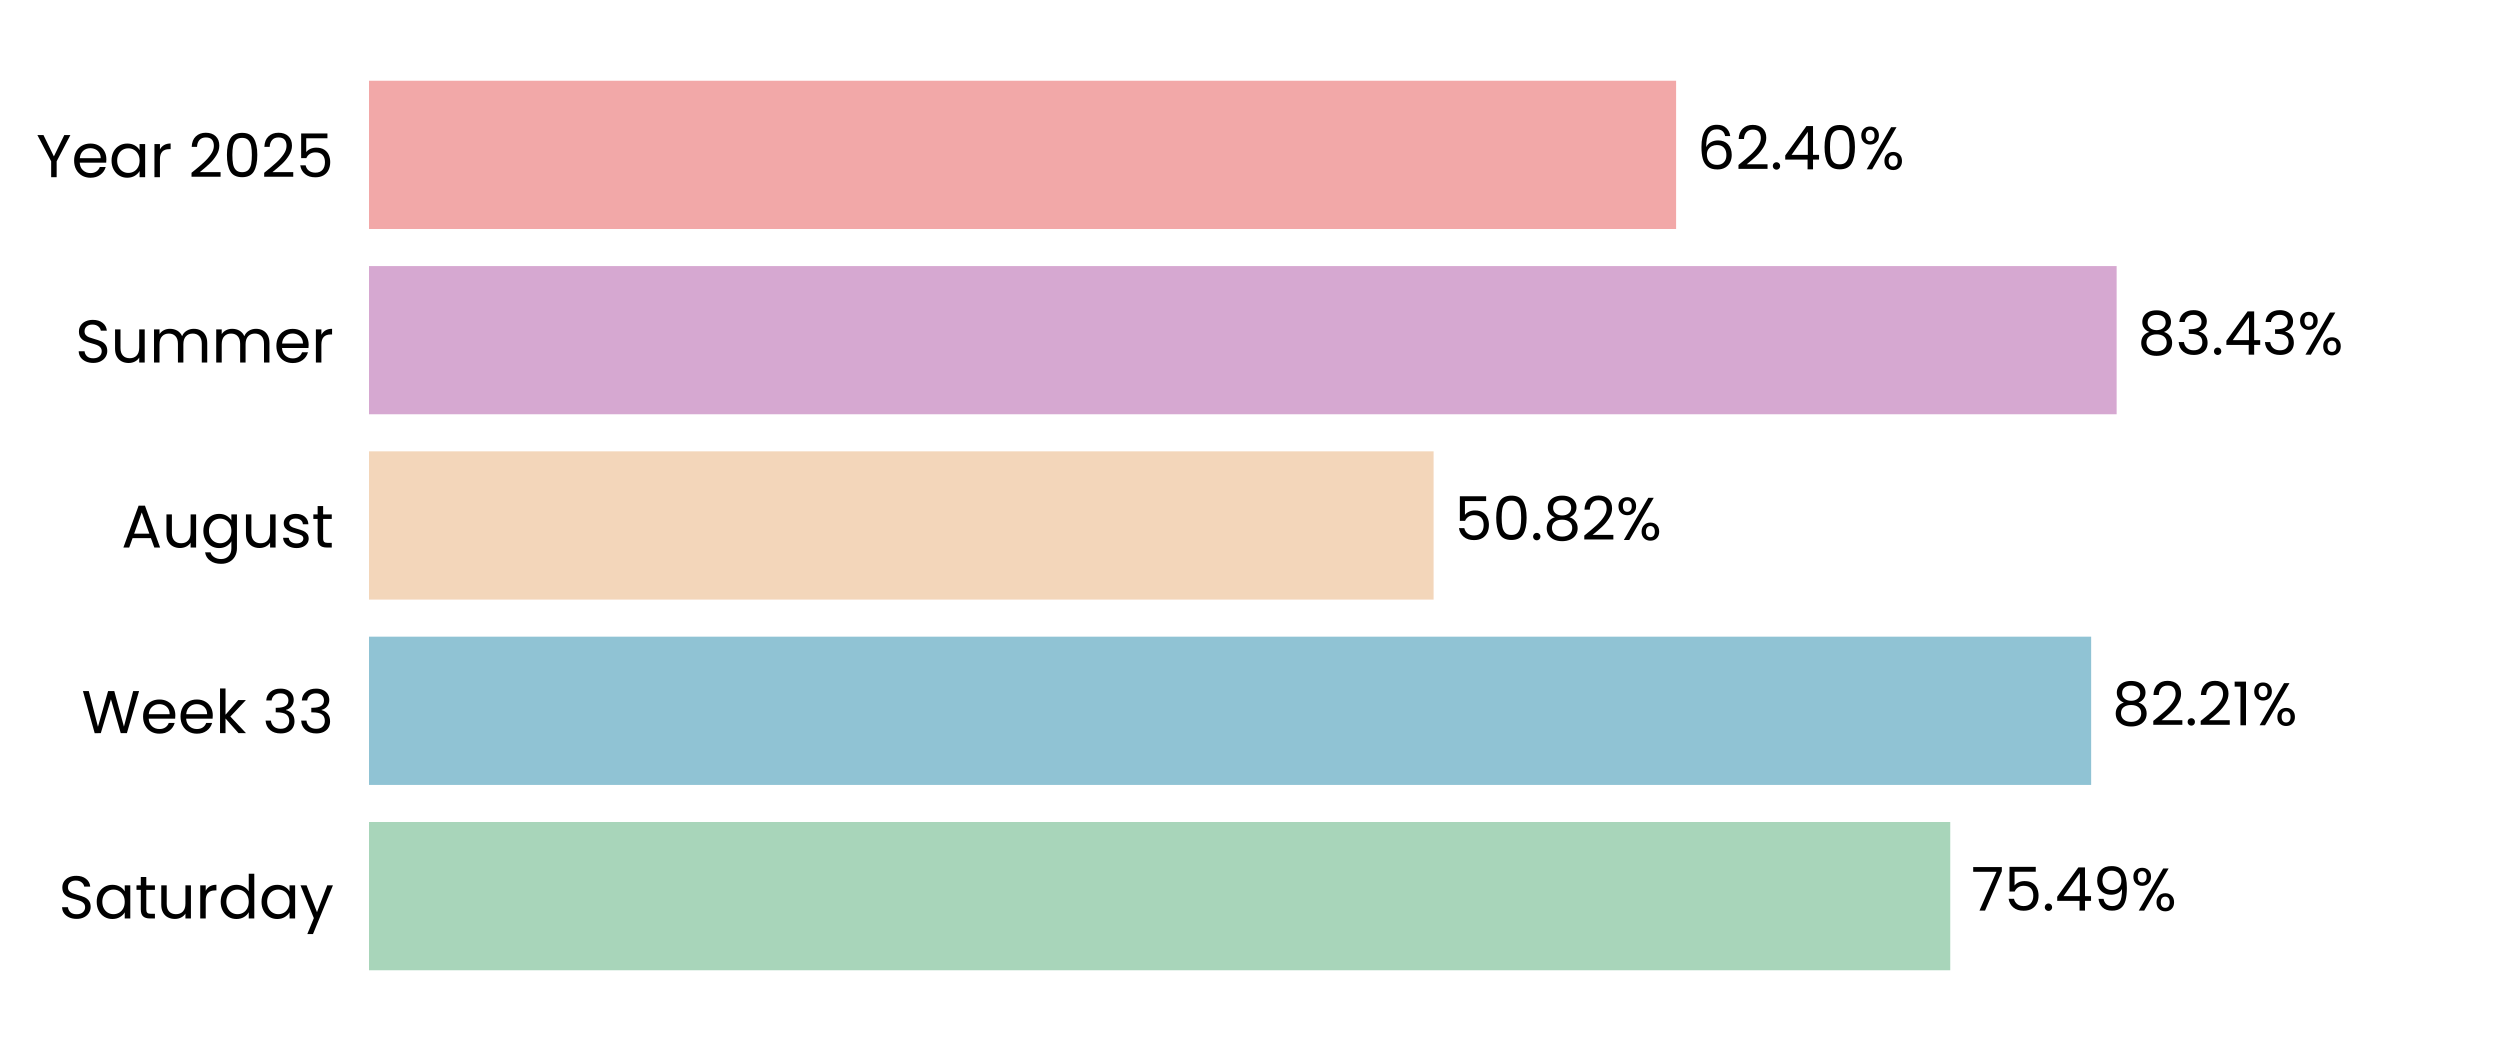
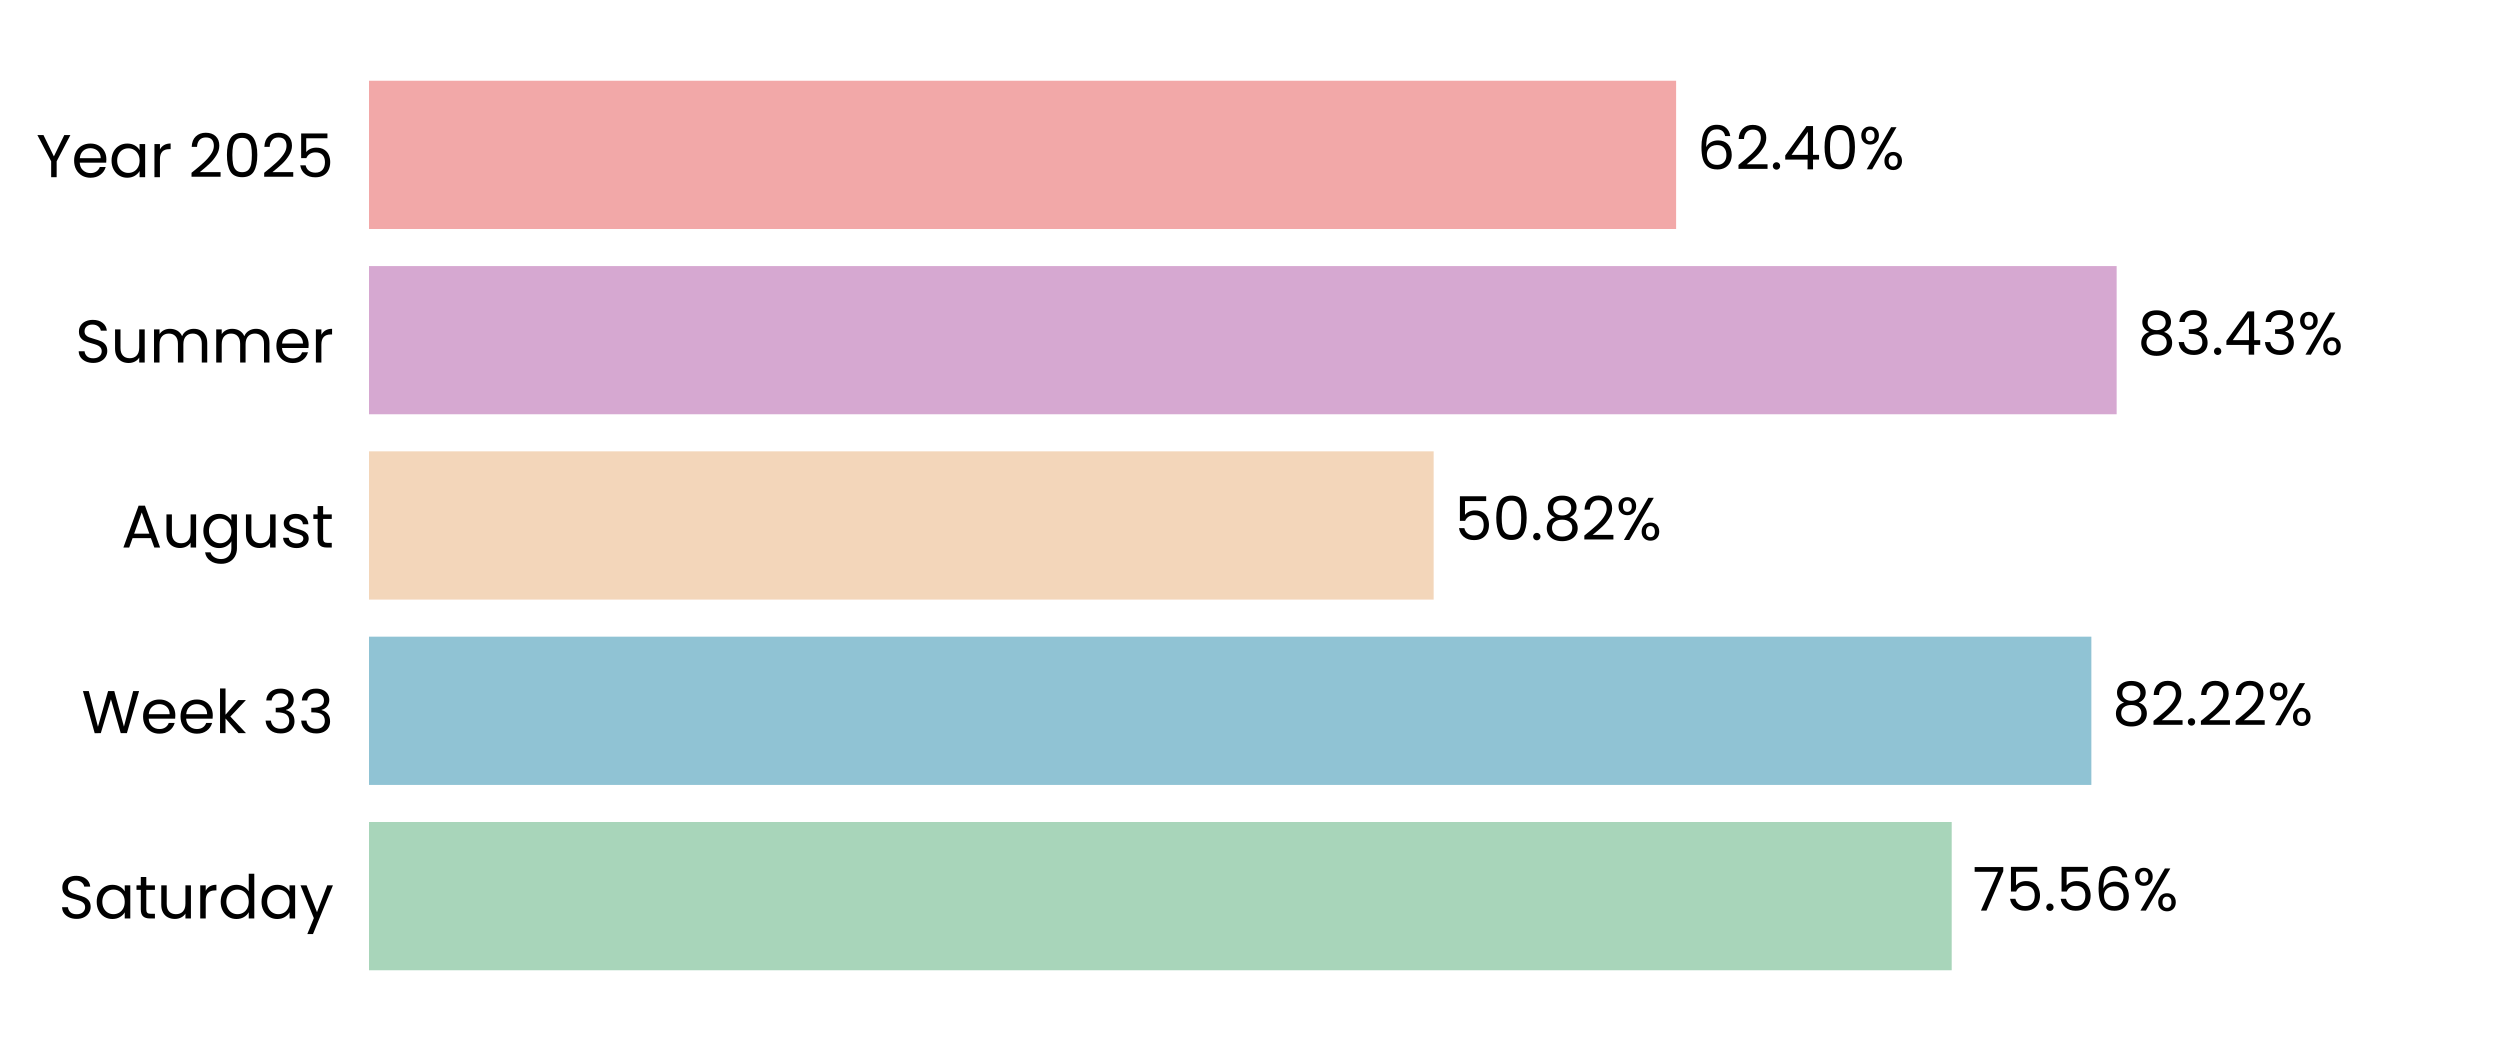
<svg xmlns="http://www.w3.org/2000/svg" xmlns:xlink="http://www.w3.org/1999/xlink" width="496.691pt" height="208.8pt" viewBox="0 0 496.691 208.8" version="1.1">
  <defs>
    <style type="text/css">*{stroke-linejoin: round; stroke-linecap: butt}</style>
  </defs>
  <g id="figure_1">
    <g id="patch_1">
      <path d="M 0 208.8  L 496.691 208.8  L 496.691 0  L 0 0  L 0 208.8  z " style="fill: none" />
    </g>
    <g id="axes_1">
      <g id="patch_2">
        <path d="M 73.311 201.6  L 489.491 201.6  L 489.491 7.2  L 73.311 7.2  L 73.311 201.6  z " style="fill: none" />
      </g>
      <g id="patch_3">
-         <path d="M 73.311 192.764  L 387.469 192.764  L 387.469 163.309  L 73.311 163.309  z " clip-path="url(#pd9741d18d0)" style="fill: #a8d5ba" />
+         <path d="M 73.311 192.764  L 387.758 192.764  L 387.758 163.309  L 73.311 163.309  z " clip-path="url(#p7c58d16d71)" style="fill: #a8d5ba" />
      </g>
      <g id="patch_4">
-         <path d="M 73.311 155.945  L 415.462 155.945  L 415.462 126.491  L 73.311 126.491  z " clip-path="url(#pd9741d18d0)" style="fill: #90c3d4" />
+         <path d="M 73.311 155.945  L 415.504 155.945  L 415.504 126.491  L 73.311 126.491  z " clip-path="url(#p7c58d16d71)" style="fill: #90c3d4" />
      </g>
      <g id="patch_5">
-         <path d="M 73.311 119.127  L 284.823 119.127  L 284.823 89.673  L 73.311 89.673  z " clip-path="url(#pd9741d18d0)" style="fill: #f3d6ba" />
+         <path d="M 73.311 119.127  L 284.832 119.127  L 284.832 89.673  L 73.311 89.673  z " clip-path="url(#p7c58d16d71)" style="fill: #f3d6ba" />
      </g>
      <g id="patch_6">
-         <path d="M 73.311 82.309  L 420.527 82.309  L 420.527 52.855  L 73.311 52.855  z " clip-path="url(#pd9741d18d0)" style="fill: #d6a8d1" />
+         <path d="M 73.311 82.309  L 420.53 82.309  L 420.53 52.855  L 73.311 52.855  z " clip-path="url(#p7c58d16d71)" style="fill: #d6a8d1" />
      </g>
      <g id="patch_7">
-         <path d="M 73.311 45.491  L 333.002 45.491  L 333.002 16.036  L 73.311 16.036  z " clip-path="url(#pd9741d18d0)" style="fill: #f2a8a8" />
+         <path d="M 73.311 45.491  L 333.003 45.491  L 333.003 16.036  L 73.311 16.036  z " clip-path="url(#p7c58d16d71)" style="fill: #f2a8a8" />
      </g>
      <g id="matplotlib.axis_1">
        <g id="ytick_1">
          <g id="text_1">
            <g transform="translate(11.65312 182.4764) scale(0.12 -0.12)">
              <defs>
                <path id="Poppins-Regular-53" d="M 1907 -45  Q 1466 -45 1117 112  Q 768 269 569 547  Q 371 826 365 1190  L 986 1190  Q 1018 877 1245 662  Q 1472 448 1907 448  Q 2323 448 2563 656  Q 2803 864 2803 1190  Q 2803 1446 2662 1606  Q 2522 1766 2310 1849  Q 2099 1933 1741 2029  Q 1299 2144 1033 2259  Q 768 2374 579 2620  Q 390 2867 390 3283  Q 390 3648 576 3929  Q 762 4211 1098 4364  Q 1434 4518 1869 4518  Q 2496 4518 2896 4204  Q 3296 3891 3347 3373  L 2707 3373  Q 2675 3629 2438 3824  Q 2202 4019 1811 4019  Q 1446 4019 1216 3830  Q 986 3642 986 3302  Q 986 3059 1123 2905  Q 1261 2752 1462 2672  Q 1664 2592 2029 2490  Q 2470 2368 2739 2249  Q 3008 2131 3200 1884  Q 3392 1638 3392 1216  Q 3392 890 3219 602  Q 3046 314 2707 134  Q 2368 -45 1907 -45  z " transform="scale(0.015625)" />
                <path id="Poppins-Regular-61" d="M 275 1766  Q 275 2304 492 2710  Q 710 3117 1091 3341  Q 1472 3565 1939 3565  Q 2400 3565 2739 3366  Q 3078 3168 3245 2867  L 3245 3507  L 3834 3507  L 3834 0  L 3245 0  L 3245 653  Q 3072 346 2729 144  Q 2387 -58 1933 -58  Q 1466 -58 1088 172  Q 710 403 492 819  Q 275 1235 275 1766  z M 3245 1760  Q 3245 2157 3085 2451  Q 2925 2746 2653 2902  Q 2381 3059 2054 3059  Q 1728 3059 1459 2905  Q 1190 2752 1030 2457  Q 870 2163 870 1766  Q 870 1363 1030 1065  Q 1190 768 1459 611  Q 1728 454 2054 454  Q 2381 454 2653 611  Q 2925 768 3085 1065  Q 3245 1363 3245 1760  z " transform="scale(0.015625)" />
                <path id="Poppins-Regular-74" d="M 1203 3027  L 1203 960  Q 1203 704 1312 598  Q 1421 493 1690 493  L 2118 493  L 2118 0  L 1594 0  Q 1107 0 864 224  Q 621 448 621 960  L 621 3027  L 166 3027  L 166 3507  L 621 3507  L 621 4390  L 1203 4390  L 1203 3507  L 2118 3507  L 2118 3027  L 1203 3027  z " transform="scale(0.015625)" />
                <path id="Poppins-Regular-75" d="M 3603 3507  L 3603 0  L 3021 0  L 3021 518  Q 2854 250 2556 99  Q 2259 -51 1901 -51  Q 1491 -51 1164 118  Q 838 288 649 627  Q 461 966 461 1453  L 461 3507  L 1037 3507  L 1037 1530  Q 1037 1011 1299 732  Q 1562 454 2016 454  Q 2483 454 2752 742  Q 3021 1030 3021 1581  L 3021 3507  L 3603 3507  z " transform="scale(0.015625)" />
                <path id="Poppins-Regular-72" d="M 1075 2938  Q 1229 3238 1513 3404  Q 1798 3571 2208 3571  L 2208 2970  L 2054 2970  Q 1075 2970 1075 1907  L 1075 0  L 493 0  L 493 3507  L 1075 3507  L 1075 2938  z " transform="scale(0.015625)" />
                <path id="Poppins-Regular-64" d="M 275 1766  Q 275 2304 492 2710  Q 710 3117 1091 3341  Q 1472 3565 1946 3565  Q 2355 3565 2707 3376  Q 3059 3187 3245 2880  L 3245 4736  L 3834 4736  L 3834 0  L 3245 0  L 3245 659  Q 3072 346 2733 144  Q 2394 -58 1939 -58  Q 1472 -58 1091 172  Q 710 403 492 819  Q 275 1235 275 1766  z M 3245 1760  Q 3245 2157 3085 2451  Q 2925 2746 2653 2902  Q 2381 3059 2054 3059  Q 1728 3059 1459 2905  Q 1190 2752 1030 2457  Q 870 2163 870 1766  Q 870 1363 1030 1065  Q 1190 768 1459 611  Q 1728 454 2054 454  Q 2381 454 2653 611  Q 2925 768 3085 1065  Q 3245 1363 3245 1760  z " transform="scale(0.015625)" />
                <path id="Poppins-Regular-79" d="M 3514 3507  L 1402 -1651  L 800 -1651  L 1491 38  L 77 3507  L 723 3507  L 1824 666  L 2912 3507  L 3514 3507  z " transform="scale(0.015625)" />
              </defs>
              <use xlink:href="#Poppins-Regular-53" />
              <use xlink:href="#Poppins-Regular-61" transform="translate(58.7 0)" />
              <use xlink:href="#Poppins-Regular-74" transform="translate(126.3 0)" />
              <use xlink:href="#Poppins-Regular-75" transform="translate(162.7 0)" />
              <use xlink:href="#Poppins-Regular-72" transform="translate(226.7 0)" />
              <use xlink:href="#Poppins-Regular-64" transform="translate(264 0)" />
              <use xlink:href="#Poppins-Regular-61" transform="translate(331.5999 0)" />
              <use xlink:href="#Poppins-Regular-79" transform="translate(399.1999 0)" />
            </g>
          </g>
        </g>
        <g id="ytick_2">
          <g id="text_2">
            <g transform="translate(16.19813 145.6582) scale(0.12 -0.12)">
              <defs>
                <path id="Poppins-Regular-57" d="M 6099 4461  L 4806 0  L 4154 0  L 3117 3590  L 2042 0  L 1395 -6  L 147 4461  L 768 4461  L 1741 678  L 2816 4461  L 3469 4461  L 4493 691  L 5472 4461  L 6099 4461  z " transform="scale(0.015625)" />
                <path id="Poppins-Regular-65" d="M 3693 1888  Q 3693 1722 3674 1536  L 870 1536  Q 902 1018 1225 726  Q 1549 435 2010 435  Q 2387 435 2640 611  Q 2893 787 2995 1082  L 3622 1082  Q 3482 576 3059 259  Q 2637 -58 2010 -58  Q 1510 -58 1116 166  Q 723 390 499 803  Q 275 1216 275 1760  Q 275 2304 492 2713  Q 710 3123 1104 3344  Q 1498 3565 2010 3565  Q 2509 3565 2893 3347  Q 3277 3130 3485 2749  Q 3693 2368 3693 1888  z M 3091 2010  Q 3091 2342 2944 2582  Q 2797 2822 2544 2947  Q 2291 3072 1984 3072  Q 1542 3072 1232 2790  Q 922 2509 877 2010  L 3091 2010  z " transform="scale(0.015625)" />
                <path id="Poppins-Regular-6b" d="M 2451 0  L 1075 1549  L 1075 0  L 493 0  L 493 4736  L 1075 4736  L 1075 1952  L 2426 3507  L 3238 3507  L 1587 1760  L 3245 0  L 2451 0  z " transform="scale(0.015625)" />
                <path id="Poppins-Regular-20" transform="scale(0.015625)" />
                <path id="Poppins-Regular-33" d="M 384 3462  Q 429 4051 838 4384  Q 1248 4717 1901 4717  Q 2336 4717 2653 4560  Q 2970 4403 3133 4134  Q 3296 3866 3296 3526  Q 3296 3130 3069 2842  Q 2842 2554 2477 2470  L 2477 2438  Q 2893 2336 3136 2035  Q 3379 1734 3379 1248  Q 3379 883 3212 592  Q 3046 301 2713 134  Q 2381 -32 1914 -32  Q 1235 -32 800 323  Q 365 678 314 1331  L 877 1331  Q 922 947 1190 704  Q 1459 461 1907 461  Q 2355 461 2588 694  Q 2822 928 2822 1299  Q 2822 1779 2502 1990  Q 2182 2202 1536 2202  L 1389 2202  L 1389 2688  L 1542 2688  Q 2131 2694 2432 2883  Q 2733 3072 2733 3469  Q 2733 3808 2512 4013  Q 2291 4218 1882 4218  Q 1485 4218 1241 4013  Q 998 3808 954 3462  L 384 3462  z " transform="scale(0.015625)" />
              </defs>
              <use xlink:href="#Poppins-Regular-57" />
              <use xlink:href="#Poppins-Regular-65" transform="translate(97.59999 0)" />
              <use xlink:href="#Poppins-Regular-65" transform="translate(159.6 0)" />
              <use xlink:href="#Poppins-Regular-6b" transform="translate(221.6 0)" />
              <use xlink:href="#Poppins-Regular-20" transform="translate(273.0999 0)" />
              <use xlink:href="#Poppins-Regular-33" transform="translate(299.7999 0)" />
              <use xlink:href="#Poppins-Regular-33" transform="translate(358.6999 0)" />
            </g>
          </g>
        </g>
        <g id="ytick_3">
          <g id="text_3">
            <g transform="translate(24.11812 108.78) scale(0.12 -0.12)">
              <defs>
                <path id="Poppins-Regular-41" d="M 3130 992  L 1184 992  L 826 0  L 211 0  L 1824 4435  L 2496 4435  L 4102 0  L 3488 0  L 3130 992  z M 2963 1466  L 2157 3718  L 1350 1466  L 2963 1466  z " transform="scale(0.015625)" />
                <path id="Poppins-Regular-67" d="M 1939 3565  Q 2394 3565 2736 3366  Q 3078 3168 3245 2867  L 3245 3507  L 3834 3507  L 3834 -77  Q 3834 -557 3629 -931  Q 3424 -1306 3043 -1517  Q 2662 -1728 2157 -1728  Q 1466 -1728 1005 -1401  Q 544 -1075 461 -512  L 1037 -512  Q 1133 -832 1433 -1027  Q 1734 -1222 2157 -1222  Q 2637 -1222 2941 -921  Q 3245 -621 3245 -77  L 3245 659  Q 3072 352 2733 147  Q 2394 -58 1939 -58  Q 1472 -58 1091 172  Q 710 403 492 819  Q 275 1235 275 1766  Q 275 2304 492 2710  Q 710 3117 1091 3341  Q 1472 3565 1939 3565  z M 3245 1760  Q 3245 2157 3085 2451  Q 2925 2746 2653 2902  Q 2381 3059 2054 3059  Q 1728 3059 1459 2905  Q 1190 2752 1030 2457  Q 870 2163 870 1766  Q 870 1363 1030 1065  Q 1190 768 1459 611  Q 1728 454 2054 454  Q 2381 454 2653 611  Q 2925 768 3085 1065  Q 3245 1363 3245 1760  z " transform="scale(0.015625)" />
                <path id="Poppins-Regular-73" d="M 1734 -58  Q 1331 -58 1011 80  Q 691 218 505 464  Q 320 710 301 1030  L 902 1030  Q 928 768 1149 601  Q 1370 435 1728 435  Q 2061 435 2253 582  Q 2445 730 2445 954  Q 2445 1184 2240 1296  Q 2035 1408 1606 1517  Q 1216 1619 969 1724  Q 723 1830 547 2038  Q 371 2246 371 2586  Q 371 2854 531 3078  Q 691 3302 985 3433  Q 1280 3565 1658 3565  Q 2240 3565 2598 3270  Q 2957 2976 2982 2464  L 2400 2464  Q 2381 2739 2179 2905  Q 1978 3072 1638 3072  Q 1325 3072 1139 2937  Q 954 2803 954 2586  Q 954 2413 1066 2301  Q 1178 2189 1347 2121  Q 1517 2054 1818 1971  Q 2195 1869 2432 1769  Q 2669 1670 2838 1472  Q 3008 1274 3014 954  Q 3014 666 2854 435  Q 2694 205 2403 73  Q 2112 -58 1734 -58  z " transform="scale(0.015625)" />
              </defs>
              <use xlink:href="#Poppins-Regular-41" />
              <use xlink:href="#Poppins-Regular-75" transform="translate(67.39999 0)" />
              <use xlink:href="#Poppins-Regular-67" transform="translate(131.4 0)" />
              <use xlink:href="#Poppins-Regular-75" transform="translate(199 0)" />
              <use xlink:href="#Poppins-Regular-73" transform="translate(263 0)" />
              <use xlink:href="#Poppins-Regular-74" transform="translate(315.2 0)" />
            </g>
          </g>
        </g>
        <g id="ytick_4">
          <g id="text_4">
            <g transform="translate(14.95125 72.02182) scale(0.12 -0.12)">
              <defs>
                <path id="Poppins-Regular-6d" d="M 4710 3571  Q 5120 3571 5440 3401  Q 5760 3232 5945 2893  Q 6131 2554 6131 2067  L 6131 0  L 5555 0  L 5555 1984  Q 5555 2509 5296 2787  Q 5037 3066 4595 3066  Q 4141 3066 3872 2774  Q 3603 2483 3603 1933  L 3603 0  L 3027 0  L 3027 1984  Q 3027 2509 2768 2787  Q 2509 3066 2067 3066  Q 1613 3066 1344 2774  Q 1075 2483 1075 1933  L 1075 0  L 493 0  L 493 3507  L 1075 3507  L 1075 3002  Q 1248 3277 1539 3424  Q 1830 3571 2182 3571  Q 2624 3571 2963 3372  Q 3302 3174 3469 2790  Q 3616 3162 3955 3366  Q 4294 3571 4710 3571  z " transform="scale(0.015625)" />
              </defs>
              <use xlink:href="#Poppins-Regular-53" />
              <use xlink:href="#Poppins-Regular-75" transform="translate(58.7 0)" />
              <use xlink:href="#Poppins-Regular-6d" transform="translate(122.7 0)" />
              <use xlink:href="#Poppins-Regular-6d" transform="translate(225.7 0)" />
              <use xlink:href="#Poppins-Regular-65" transform="translate(328.7 0)" />
              <use xlink:href="#Poppins-Regular-72" transform="translate(390.6999 0)" />
            </g>
          </g>
        </g>
        <g id="ytick_5">
          <g id="text_5">
            <g transform="translate(7.2 35.20364) scale(0.12 -0.12)">
              <defs>
                <path id="Poppins-Regular-59" d="M 3616 4461  L 2163 1683  L 2163 0  L 1581 0  L 1581 1683  L 122 4461  L 768 4461  L 1869 2202  L 2970 4461  L 3616 4461  z " transform="scale(0.015625)" />
                <path id="Poppins-Regular-32" d="M 326 467  Q 1139 1120 1600 1539  Q 2061 1958 2377 2416  Q 2694 2874 2694 3315  Q 2694 3731 2492 3971  Q 2291 4211 1843 4211  Q 1408 4211 1168 3939  Q 928 3667 909 3213  L 346 3213  Q 371 3930 780 4320  Q 1190 4710 1837 4710  Q 2496 4710 2883 4345  Q 3270 3981 3270 3341  Q 3270 2810 2953 2307  Q 2637 1805 2233 1424  Q 1830 1043 1203 538  L 3405 538  L 3405 51  L 326 51  L 326 467  z " transform="scale(0.015625)" />
                <path id="Poppins-Regular-30" d="M 397 2362  Q 397 3462 755 4080  Q 1114 4698 2010 4698  Q 2899 4698 3257 4080  Q 3616 3462 3616 2362  Q 3616 1242 3257 621  Q 2899 0 2010 0  Q 1114 0 755 621  Q 397 1242 397 2362  z M 3040 2362  Q 3040 2918 2966 3305  Q 2893 3693 2665 3929  Q 2438 4166 2010 4166  Q 1574 4166 1347 3929  Q 1120 3693 1046 3305  Q 973 2918 973 2362  Q 973 1786 1046 1395  Q 1120 1005 1347 768  Q 1574 531 2010 531  Q 2438 531 2665 768  Q 2893 1005 2966 1395  Q 3040 1786 3040 2362  z " transform="scale(0.015625)" />
                <path id="Poppins-Regular-35" d="M 3347 4122  L 1101 4122  L 1101 2662  Q 1248 2867 1536 2998  Q 1824 3130 2157 3130  Q 2688 3130 3021 2909  Q 3354 2688 3498 2339  Q 3642 1990 3642 1600  Q 3642 1139 3469 774  Q 3296 410 2941 198  Q 2586 -13 2061 -13  Q 1389 -13 973 332  Q 557 678 467 1254  L 1037 1254  Q 1120 890 1389 685  Q 1658 480 2067 480  Q 2573 480 2829 784  Q 3085 1088 3085 1587  Q 3085 2086 2829 2358  Q 2573 2630 2074 2630  Q 1734 2630 1481 2467  Q 1229 2304 1114 2022  L 563 2022  L 563 4634  L 3347 4634  L 3347 4122  z " transform="scale(0.015625)" />
              </defs>
              <use xlink:href="#Poppins-Regular-59" />
              <use xlink:href="#Poppins-Regular-65" transform="translate(58.39999 0)" />
              <use xlink:href="#Poppins-Regular-61" transform="translate(120.4 0)" />
              <use xlink:href="#Poppins-Regular-72" transform="translate(188 0)" />
              <use xlink:href="#Poppins-Regular-20" transform="translate(225.3 0)" />
              <use xlink:href="#Poppins-Regular-32" transform="translate(252 0)" />
              <use xlink:href="#Poppins-Regular-30" transform="translate(309.4999 0)" />
              <use xlink:href="#Poppins-Regular-32" transform="translate(372.2999 0)" />
              <use xlink:href="#Poppins-Regular-35" transform="translate(429.7999 0)" />
            </g>
          </g>
        </g>
      </g>
      <g id="text_6">
-         <g transform="translate(391.6311 180.9164) scale(0.12 -0.12)">
+         <g transform="translate(391.9202 180.9164) scale(0.12 -0.12)">
          <defs>
            <path id="Poppins-Regular-37" d="M 3245 4173  L 1466 0  L 877 0  L 2682 4115  L 211 4115  L 211 4614  L 3245 4614  L 3245 4173  z " transform="scale(0.015625)" />
            <path id="Poppins-Regular-2e" d="M 678 -38  Q 512 -38 397 77  Q 282 192 282 358  Q 282 525 397 640  Q 512 755 678 755  Q 838 755 950 640  Q 1062 525 1062 358  Q 1062 192 950 77  Q 838 -38 678 -38  z " transform="scale(0.015625)" />
-             <path id="Poppins-Regular-34" d="M 256 1030  L 256 1472  L 2502 4582  L 3200 4582  L 3200 1536  L 3840 1536  L 3840 1030  L 3200 1030  L 3200 0  L 2624 0  L 2624 1030  L 256 1030  z M 2650 3974  L 928 1536  L 2650 1536  L 2650 3974  z " transform="scale(0.015625)" />
-             <path id="Poppins-Regular-39" d="M 1146 1242  Q 1210 877 1443 678  Q 1677 480 2074 480  Q 2605 480 2857 896  Q 3110 1312 3098 2298  Q 2963 2010 2649 1846  Q 2336 1683 1952 1683  Q 1523 1683 1187 1859  Q 851 2035 659 2374  Q 467 2714 467 3194  Q 467 3878 864 4297  Q 1261 4717 1990 4717  Q 2886 4717 3248 4134  Q 3610 3552 3610 2400  Q 3610 1594 3466 1069  Q 3322 544 2979 269  Q 2637 -6 2042 -6  Q 1389 -6 1024 346  Q 659 698 608 1242  L 1146 1242  z M 2048 2176  Q 2477 2176 2752 2441  Q 3027 2707 3027 3162  Q 3027 3642 2758 3936  Q 2490 4230 2003 4230  Q 1555 4230 1289 3948  Q 1024 3667 1024 3206  Q 1024 2739 1286 2457  Q 1549 2176 2048 2176  z " transform="scale(0.015625)" />
+             <path id="Poppins-Regular-36" d="M 2976 3526  Q 2835 4237 2099 4237  Q 1530 4237 1248 3798  Q 966 3360 973 2355  Q 1120 2688 1462 2877  Q 1805 3066 2227 3066  Q 2886 3066 3280 2656  Q 3674 2246 3674 1523  Q 3674 1088 3504 742  Q 3334 397 2992 192  Q 2650 -13 2163 -13  Q 1504 -13 1133 281  Q 762 576 614 1094  Q 467 1613 467 2374  Q 467 4723 2106 4723  Q 2733 4723 3091 4384  Q 3450 4045 3514 3526  L 2976 3526  z M 2106 2573  Q 1830 2573 1587 2461  Q 1344 2349 1193 2121  Q 1043 1894 1043 1568  Q 1043 1082 1324 778  Q 1606 474 2131 474  Q 2579 474 2844 752  Q 3110 1030 3110 1504  Q 3110 2003 2854 2288  Q 2598 2573 2106 2573  z " transform="scale(0.015625)" />
            <path id="Poppins-Regular-25" d="M 269 3584  Q 269 4019 531 4278  Q 794 4538 1203 4538  Q 1613 4538 1875 4278  Q 2138 4019 2138 3584  Q 2138 3142 1875 2883  Q 1613 2624 1203 2624  Q 794 2624 531 2883  Q 269 3142 269 3584  z M 4006 4467  L 1414 0  L 838 0  L 3430 4467  L 4006 4467  z M 1203 4179  Q 986 4179 861 4028  Q 736 3878 736 3584  Q 736 3290 861 3136  Q 986 2982 1203 2982  Q 1421 2982 1549 3139  Q 1677 3296 1677 3584  Q 1677 3878 1549 4028  Q 1421 4179 1203 4179  z M 2720 883  Q 2720 1325 2982 1584  Q 3245 1843 3654 1843  Q 4064 1843 4323 1584  Q 4582 1325 4582 883  Q 4582 448 4323 185  Q 4064 -77 3654 -77  Q 3245 -77 2982 182  Q 2720 442 2720 883  z M 3648 1478  Q 3430 1478 3302 1328  Q 3174 1178 3174 883  Q 3174 595 3302 444  Q 3430 294 3648 294  Q 3866 294 3994 444  Q 4122 595 4122 883  Q 4122 1178 3994 1328  Q 3866 1478 3648 1478  z " transform="scale(0.015625)" />
          </defs>
          <use xlink:href="#Poppins-Regular-37" />
          <use xlink:href="#Poppins-Regular-35" transform="translate(54.59999 0)" />
          <use xlink:href="#Poppins-Regular-2e" transform="translate(117.4 0)" />
-           <use xlink:href="#Poppins-Regular-34" transform="translate(138.4 0)" />
-           <use xlink:href="#Poppins-Regular-39" transform="translate(201.3 0)" />
-           <use xlink:href="#Poppins-Regular-25" transform="translate(264.2999 0)" />
+           <use xlink:href="#Poppins-Regular-35" transform="translate(138.4 0)" />
+           <use xlink:href="#Poppins-Regular-36" transform="translate(201.2 0)" />
+           <use xlink:href="#Poppins-Regular-25" transform="translate(264.6999 0)" />
        </g>
      </g>
      <g id="text_7">
-         <g transform="translate(419.6242 144.0982) scale(0.12 -0.12)">
+         <g transform="translate(419.6655 144.0982) scale(0.12 -0.12)">
          <defs>
            <path id="Poppins-Regular-38" d="M 1242 2406  Q 883 2547 691 2816  Q 499 3085 499 3469  Q 499 3814 672 4092  Q 845 4371 1187 4534  Q 1530 4698 2016 4698  Q 2502 4698 2844 4534  Q 3187 4371 3363 4092  Q 3539 3814 3539 3469  Q 3539 3098 3340 2819  Q 3142 2541 2797 2406  Q 3194 2285 3427 1981  Q 3661 1677 3661 1248  Q 3661 832 3456 521  Q 3251 211 2876 41  Q 2502 -128 2016 -128  Q 1530 -128 1162 41  Q 794 211 589 521  Q 384 832 384 1248  Q 384 1677 614 1984  Q 845 2291 1242 2406  z M 2976 3398  Q 2976 3789 2720 4000  Q 2464 4211 2016 4211  Q 1574 4211 1318 4000  Q 1062 3789 1062 3392  Q 1062 3034 1328 2816  Q 1594 2598 2016 2598  Q 2445 2598 2710 2819  Q 2976 3040 2976 3398  z M 2016 2150  Q 1542 2150 1241 1929  Q 941 1709 941 1267  Q 941 858 1232 608  Q 1523 358 2016 358  Q 2509 358 2797 608  Q 3085 858 3085 1267  Q 3085 1696 2790 1923  Q 2496 2150 2016 2150  z " transform="scale(0.015625)" />
-             <path id="Poppins-Regular-31" d="M 243 4096  L 243 4627  L 1446 4627  L 1446 0  L 858 0  L 858 4096  L 243 4096  z " transform="scale(0.015625)" />
          </defs>
          <use xlink:href="#Poppins-Regular-38" />
          <use xlink:href="#Poppins-Regular-32" transform="translate(63.09999 0)" />
          <use xlink:href="#Poppins-Regular-2e" transform="translate(120.6 0)" />
          <use xlink:href="#Poppins-Regular-32" transform="translate(141.6 0)" />
-           <use xlink:href="#Poppins-Regular-31" transform="translate(199.0999 0)" />
-           <use xlink:href="#Poppins-Regular-25" transform="translate(231.0999 0)" />
+           <use xlink:href="#Poppins-Regular-32" transform="translate(199.0999 0)" />
+           <use xlink:href="#Poppins-Regular-25" transform="translate(256.5999 0)" />
        </g>
      </g>
      <g id="text_8">
-         <g transform="translate(288.9846 107.28) scale(0.12 -0.12)">
+         <g transform="translate(288.9939 107.28) scale(0.12 -0.12)">
          <use xlink:href="#Poppins-Regular-35" />
          <use xlink:href="#Poppins-Regular-30" transform="translate(62.79999 0)" />
          <use xlink:href="#Poppins-Regular-2e" transform="translate(125.6 0)" />
          <use xlink:href="#Poppins-Regular-38" transform="translate(146.6 0)" />
          <use xlink:href="#Poppins-Regular-32" transform="translate(209.7 0)" />
          <use xlink:href="#Poppins-Regular-25" transform="translate(267.1999 0)" />
        </g>
      </g>
      <g id="text_9">
-         <g transform="translate(424.6887 70.46182) scale(0.12 -0.12)">
+         <g transform="translate(424.6918 70.46182) scale(0.12 -0.12)">
+           <defs>
+             <path id="Poppins-Regular-34" d="M 256 1030  L 256 1472  L 2502 4582  L 3200 4582  L 3200 1536  L 3840 1536  L 3840 1030  L 3200 1030  L 3200 0  L 2624 0  L 2624 1030  L 256 1030  z M 2650 3974  L 928 1536  L 2650 1536  L 2650 3974  z " transform="scale(0.015625)" />
+           </defs>
          <use xlink:href="#Poppins-Regular-38" />
          <use xlink:href="#Poppins-Regular-33" transform="translate(63.09999 0)" />
          <use xlink:href="#Poppins-Regular-2e" transform="translate(122 0)" />
          <use xlink:href="#Poppins-Regular-34" transform="translate(143 0)" />
          <use xlink:href="#Poppins-Regular-33" transform="translate(205.9 0)" />
          <use xlink:href="#Poppins-Regular-25" transform="translate(264.8 0)" />
        </g>
      </g>
      <g id="text_10">
-         <g transform="translate(337.1635 33.64364) scale(0.12 -0.12)">
-           <defs>
-             <path id="Poppins-Regular-36" d="M 2976 3526  Q 2835 4237 2099 4237  Q 1530 4237 1248 3798  Q 966 3360 973 2355  Q 1120 2688 1462 2877  Q 1805 3066 2227 3066  Q 2886 3066 3280 2656  Q 3674 2246 3674 1523  Q 3674 1088 3504 742  Q 3334 397 2992 192  Q 2650 -13 2163 -13  Q 1504 -13 1133 281  Q 762 576 614 1094  Q 467 1613 467 2374  Q 467 4723 2106 4723  Q 2733 4723 3091 4384  Q 3450 4045 3514 3526  L 2976 3526  z M 2106 2573  Q 1830 2573 1587 2461  Q 1344 2349 1193 2121  Q 1043 1894 1043 1568  Q 1043 1082 1324 778  Q 1606 474 2131 474  Q 2579 474 2844 752  Q 3110 1030 3110 1504  Q 3110 2003 2854 2288  Q 2598 2573 2106 2573  z " transform="scale(0.015625)" />
-           </defs>
+         <g transform="translate(337.1643 33.64364) scale(0.12 -0.12)">
          <use xlink:href="#Poppins-Regular-36" />
          <use xlink:href="#Poppins-Regular-32" transform="translate(63.49999 0)" />
          <use xlink:href="#Poppins-Regular-2e" transform="translate(121 0)" />
          <use xlink:href="#Poppins-Regular-34" transform="translate(142 0)" />
          <use xlink:href="#Poppins-Regular-30" transform="translate(204.8999 0)" />
          <use xlink:href="#Poppins-Regular-25" transform="translate(267.6999 0)" />
        </g>
      </g>
    </g>
  </g>
  <defs>
-     <clipPath id="pd9741d18d0">
+     <clipPath id="p7c58d16d71">
      <rect x="73.311" y="7.2" width="416.18" height="194.4" />
    </clipPath>
  </defs>
</svg>
